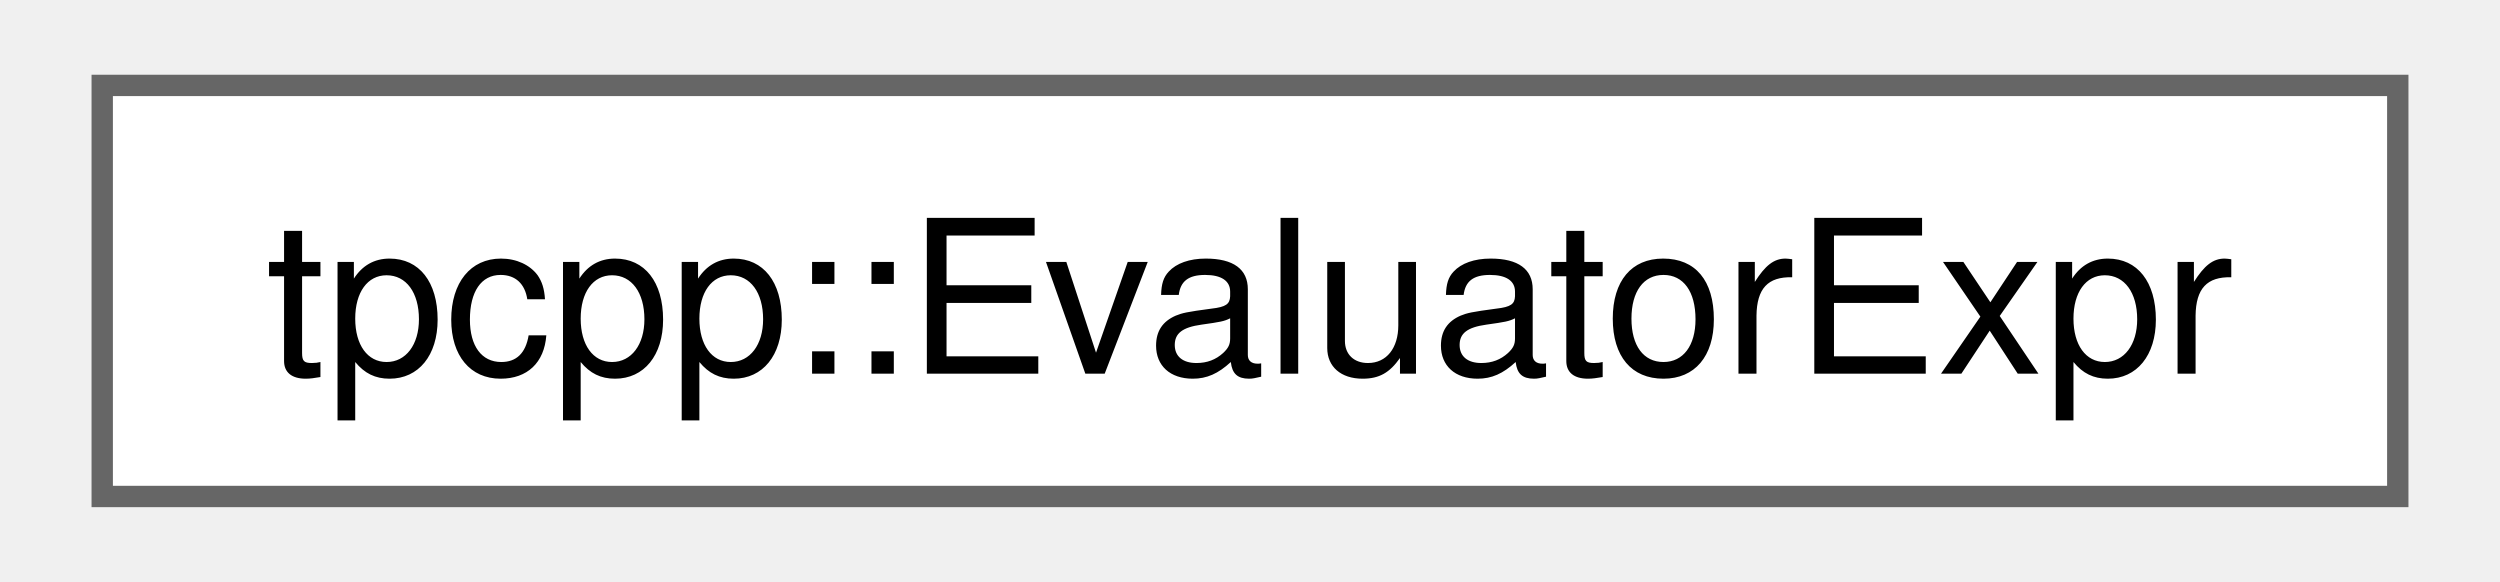
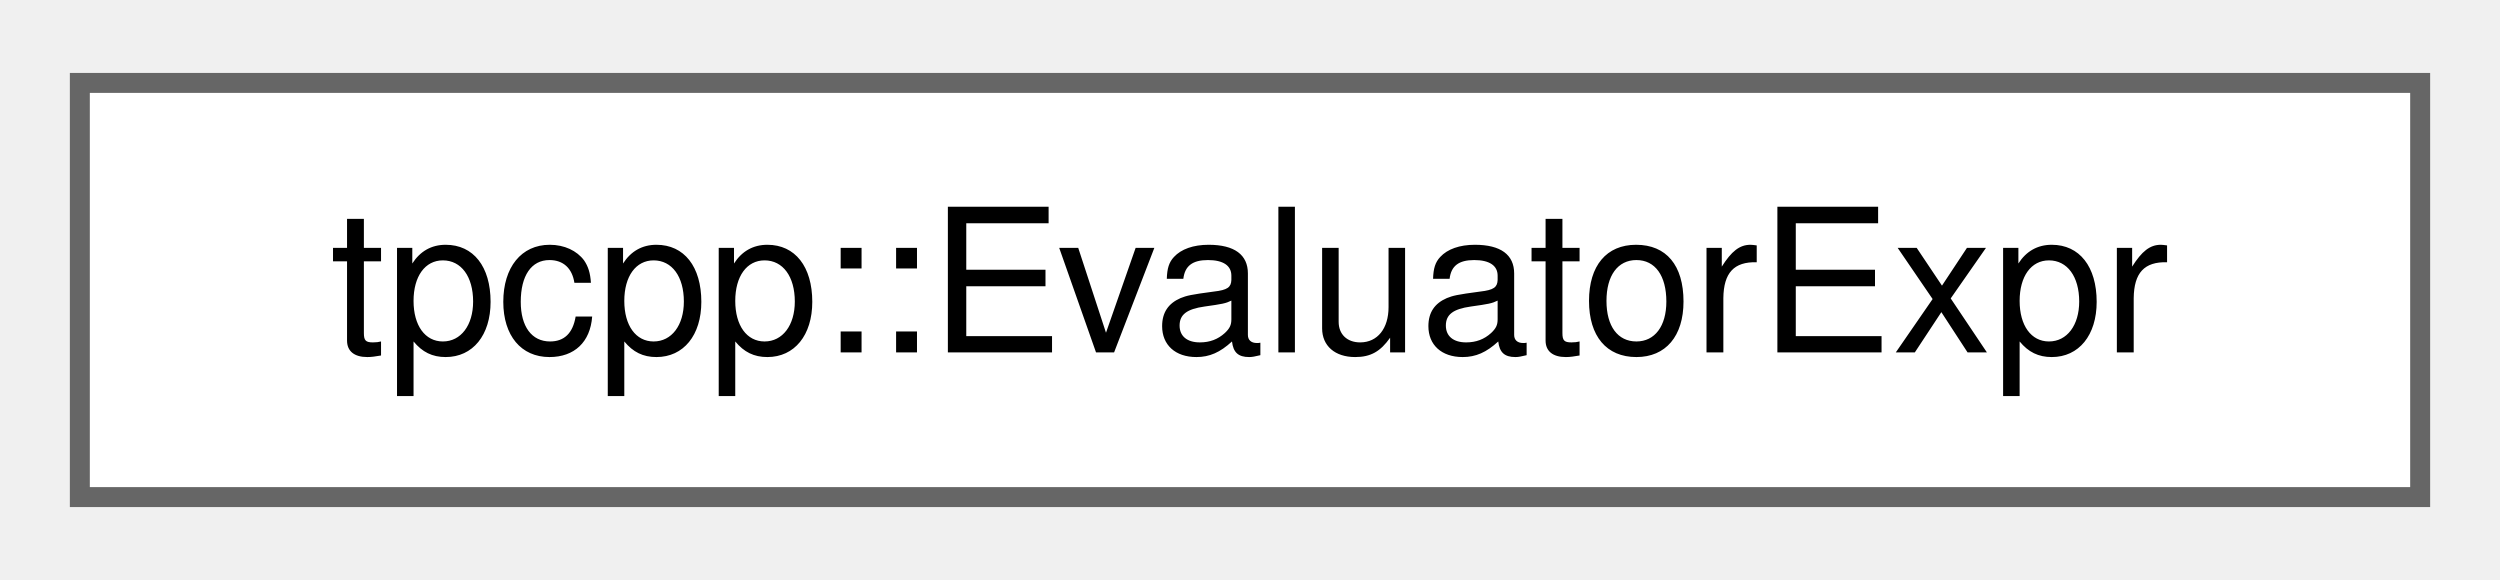
- <svg xmlns="http://www.w3.org/2000/svg" xmlns:xlink="http://www.w3.org/1999/xlink" width="116pt" height="27pt" viewBox="0.00 0.00 115.50 27.25">
-   <g id="graph0" class="graph" transform="scale(1 1) rotate(0) translate(4 23.25)">
+ <svg xmlns="http://www.w3.org/2000/svg" xmlns:xlink="http://www.w3.org/1999/xlink" width="125pt" height="29pt" viewBox="0.00 0.00 125.25 28.75">
+   <g id="graph0" class="graph" transform="scale(1 1) rotate(0) translate(4 24.75)">
    <g id="Node000000" class="node">
      <g id="a_Node000000">
-         <a xlink:href="structtpcpp_1_1_evaluator_expr.html" target="_top" xlink:title="Evaluate each tpcpp::Expr to a tpcpp::Object.">
-           <polygon fill="white" stroke="#666666" points="107.5,-19.25 0,-19.25 0,0 107.5,0 107.5,-19.25" />
-           <text text-anchor="middle" x="53.75" y="-5.75" font-family="Helvetica,sans-Serif" font-size="10.00">tpcpp::EvaluatorExpr</text>
+         <a xlink:href="structtpcpp_1_1EvaluatorExpr.html" target="_top" xlink:title="Evaluate each tpcpp::Expr to a tpcpp::Object.">
+           <polygon fill="white" stroke="#666666" points="117.25,-20.75 0,-20.75 0,0 117.25,0 117.25,-20.75" />
+           <text text-anchor="middle" x="58.62" y="-7.25" font-family="Helvetica,sans-Serif" font-size="10.00">tpcpp::EvaluatorExpr</text>
        </a>
      </g>
    </g>
  </g>
</svg>
